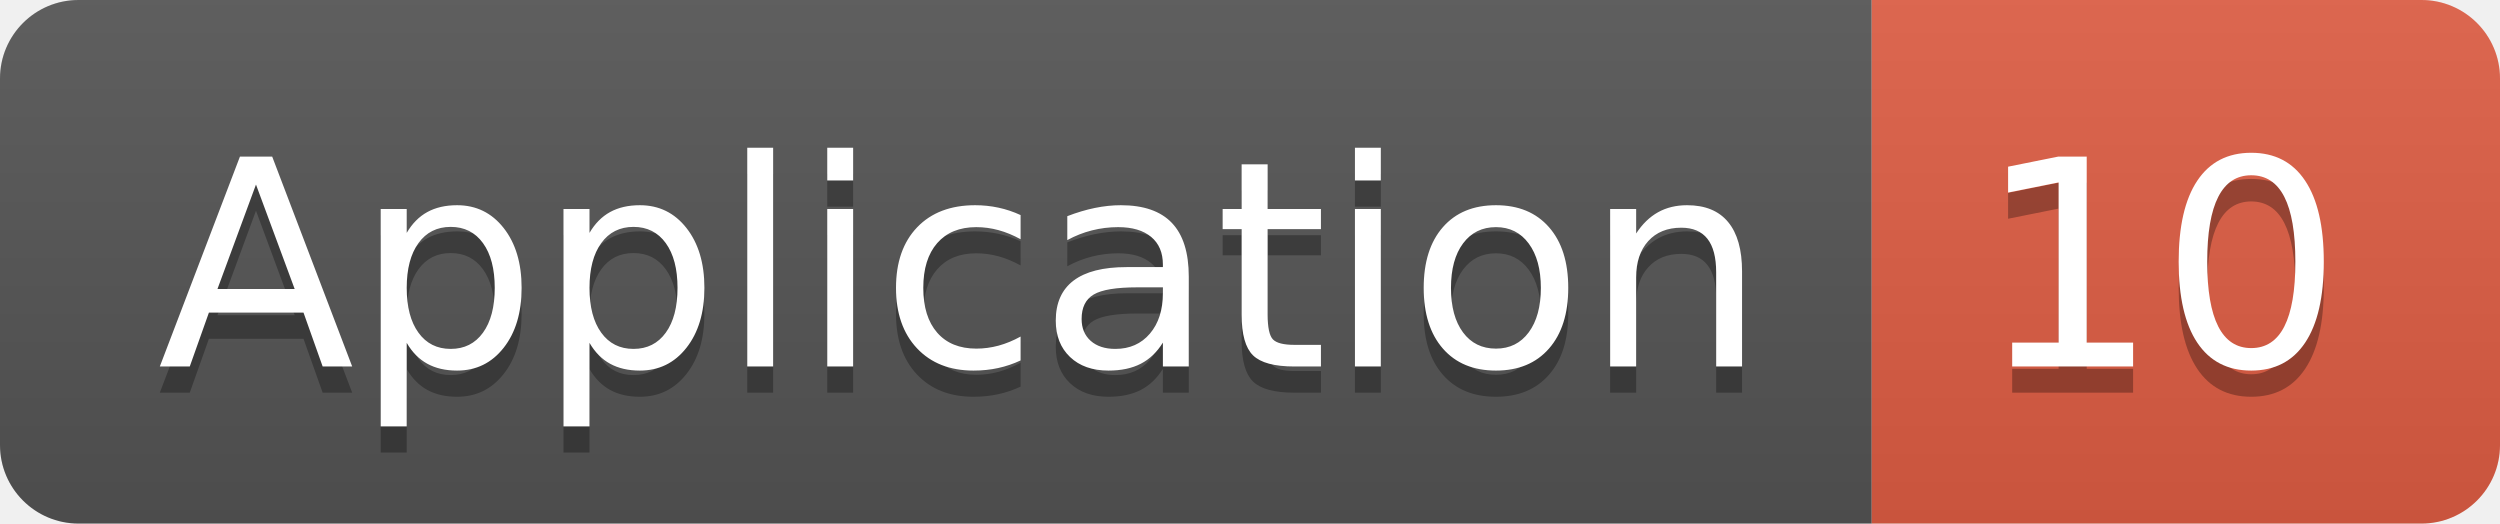
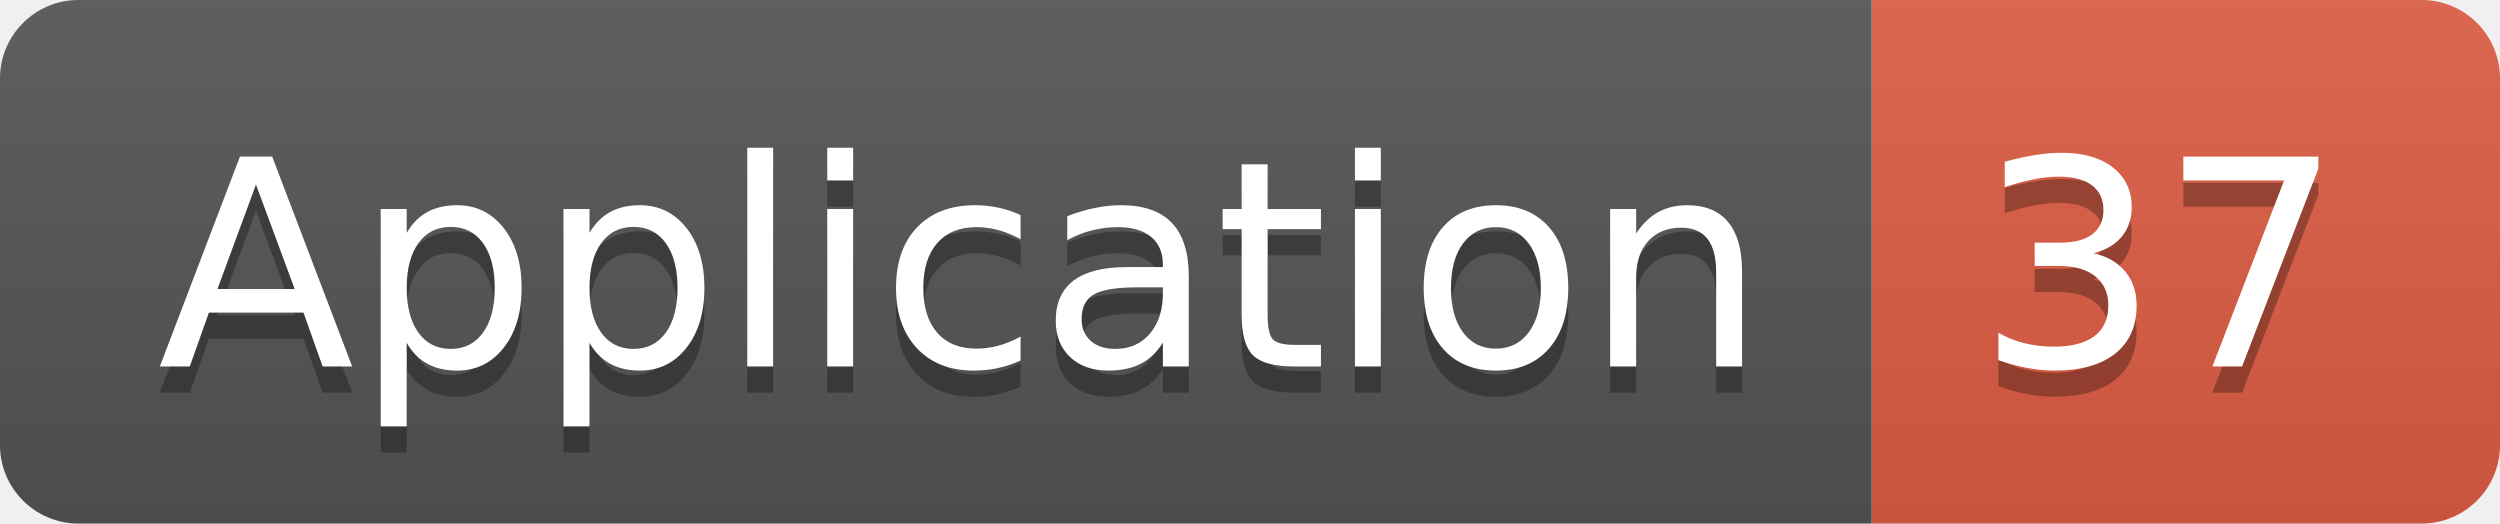
<svg xmlns="http://www.w3.org/2000/svg" width="95.5" height="20">
  <linearGradient id="smooth" x2="0" y2="100%">
    <stop offset="0" stop-color="#bbb" stop-opacity=".1" />
    <stop offset="1" stop-opacity=".1" />
  </linearGradient>
  <clipPath id="round">
    <rect width="95.5" height="20" rx="3" fill="#fff" />
  </clipPath>
  <g clip-path="url(#round)">
    <rect width="71.5" height="20" fill="#555" />
    <rect x="71.5" width="24.0" height="20" fill="#e05d44" />
    <rect width="95.5" height="20" fill="url(#smooth)" />
  </g>
  <g fill="#fff" text-anchor="middle" font-family="DejaVu Sans,Verdana,Geneva,sans-serif" font-size="110">
    <text x="367.5" y="150" fill="#010101" fill-opacity=".3" transform="scale(0.1)" textLength="615.0" lengthAdjust="spacing">Application</text>
    <text x="367.5" y="140" transform="scale(0.1)" textLength="615.0" lengthAdjust="spacing">Application</text>
-     <text x="825.0" y="150" fill="#010101" fill-opacity=".3" transform="scale(0.1)" textLength="140.0" lengthAdjust="spacing">10</text>
-     <text x="825.0" y="140" transform="scale(0.1)" textLength="140.0" lengthAdjust="spacing">10</text>
+     <text x="825.0" y="150" fill="#010101" fill-opacity=".3" transform="scale(0.1)" textLength="140.0" lengthAdjust="spacing">37</text>
+     <text x="825.0" y="140" transform="scale(0.1)" textLength="140.0" lengthAdjust="spacing">37</text>
  </g>
</svg>
